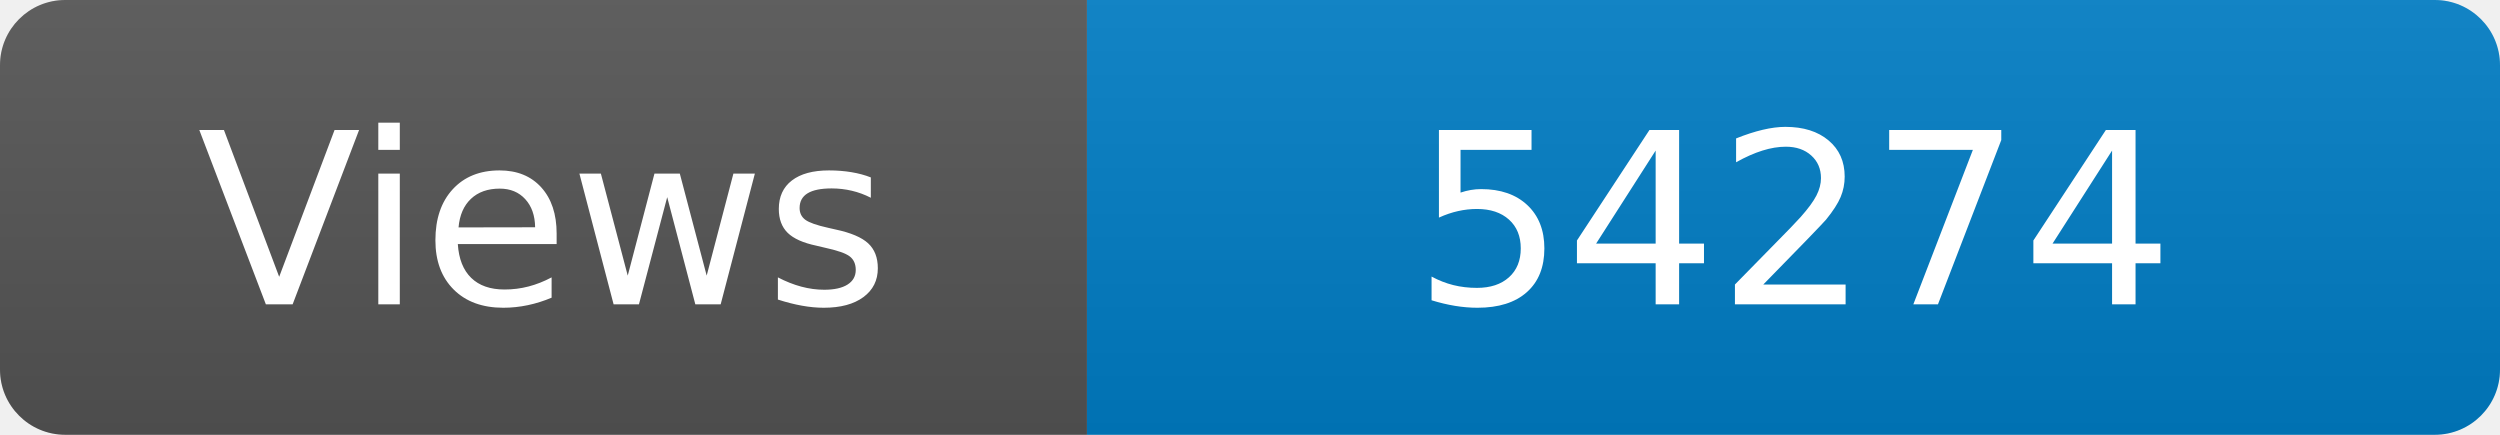
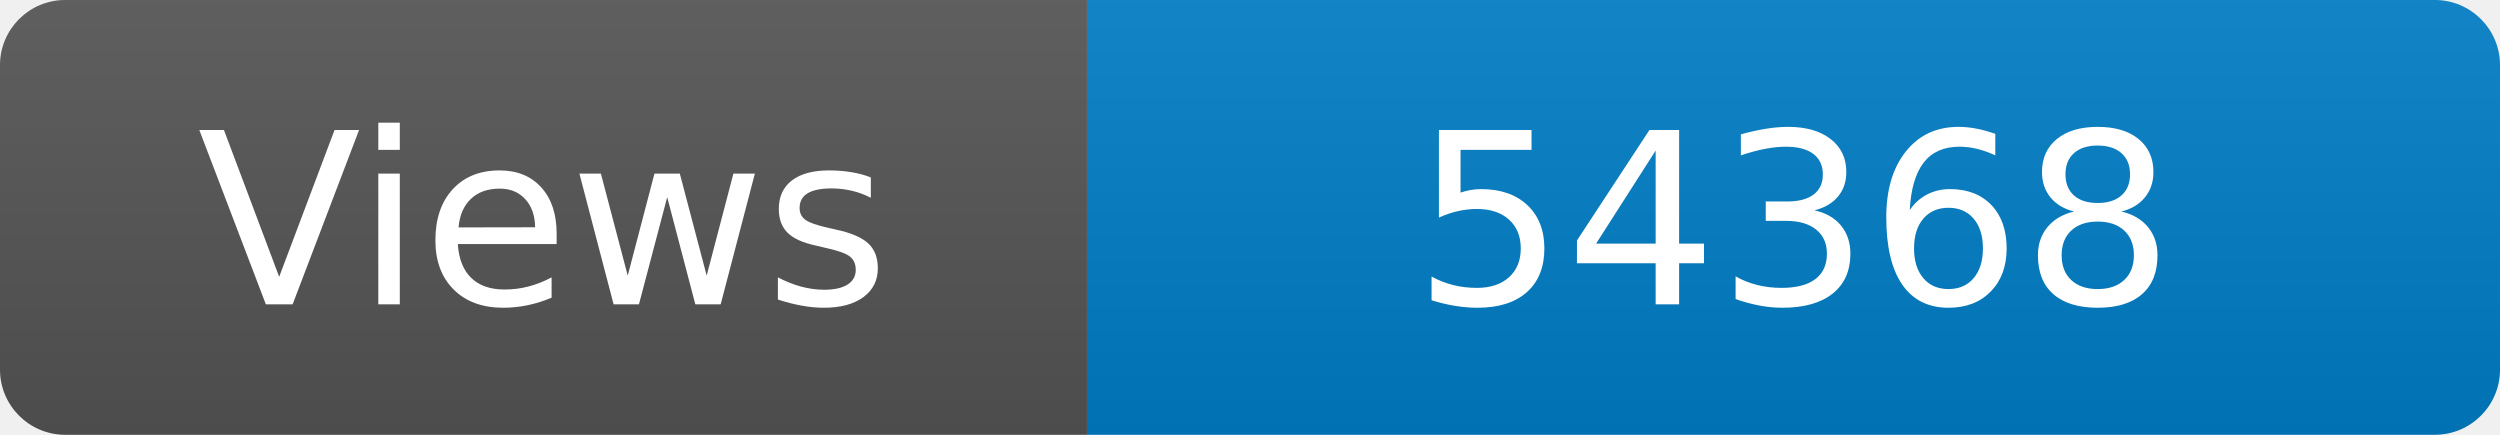
<svg xmlns="http://www.w3.org/2000/svg" width="115" height="20" role="img" aria-label="Maintained?: yes">
  <linearGradient id="s" x2="0" y2="100%">
    <stop offset="0" stop-color="#bbb" stop-opacity=".1" />
    <stop offset="1" stop-opacity=".1" />
  </linearGradient>
  <clipPath id="r">
    <rect width="115" height="20" rx="3" fill="#fff" />
  </clipPath>
  <g clip-path="url(#r)">
    <rect width="50" height="20" fill="#555" />
    <rect x="50" width="160" height="20" fill="#007ec6" />
    <rect width="115" height="20" fill="url(#s)" />
  </g>
  <g fill="#fff" text-anchor="middle" font-family="Verdana,Geneva,DejaVu Sans,sans-serif" font-size="110">
    <text x="250" y="140" transform="scale(.1)" fill="#fff">Views</text>
-     <text x="825" y="140" transform="scale(.1)" fill="#fff">54274</text>
+     <text x="825" y="140" transform="scale(.1)" fill="#fff">54368</text>
  </g>
</svg>
